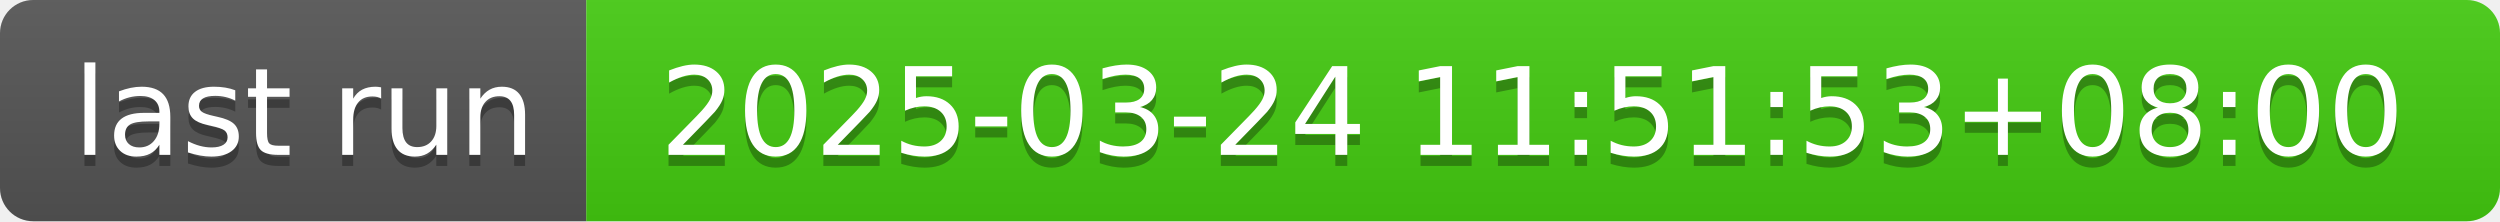
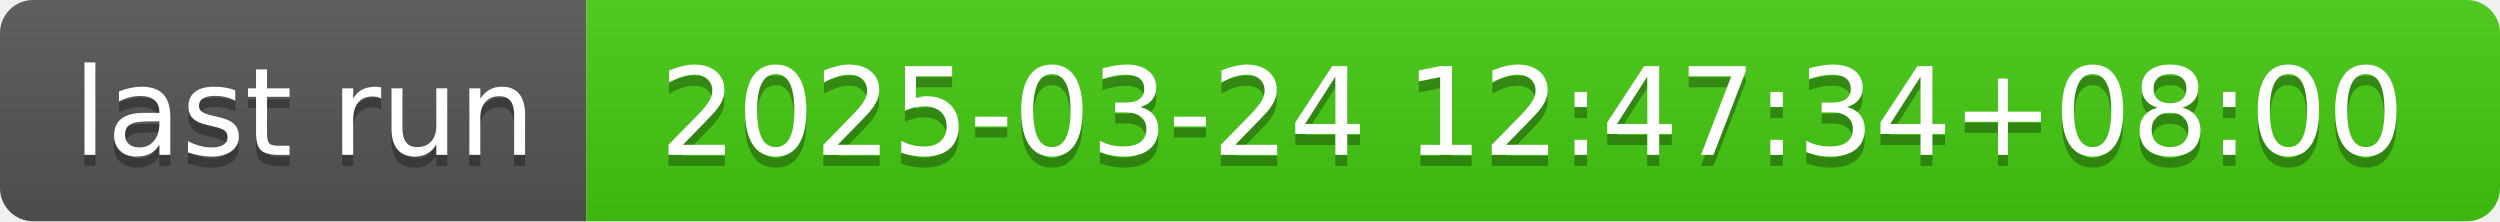
- <svg xmlns="http://www.w3.org/2000/svg" width="226" height="20" role="img" aria-label="last run: 2025-03-24 11:51:53+08:00">
+ <svg xmlns="http://www.w3.org/2000/svg" width="226" height="20" role="img" aria-label="last run: 2025-03-24 12:47:34+08:00">
  <linearGradient id="s" x2="0" y2="100%">
    <stop offset="0" stop-color="#bbb" stop-opacity=".1" />
    <stop offset="1" stop-opacity=".1" />
  </linearGradient>
  <clipPath id="r">
    <rect width="226" height="20" rx="3" fill="#fff" />
  </clipPath>
  <g clip-path="url(#r)">
    <rect width="53" height="20" fill="#555" />
    <rect x="53" width="173" height="20" fill="#4c1" />
    <rect width="226" height="20" fill="url(#s)" />
  </g>
  <g fill="#fff" text-anchor="middle" font-family="Verdana,Geneva,DejaVu Sans,sans-serif" text-rendering="geometricPrecision" font-size="110">
    <text aria-hidden="true" x="275" y="150" fill="#010101" fill-opacity=".3" transform="scale(.1)" textLength="430">last run</text>
    <text x="275" y="140" transform="scale(.1)" fill="#fff" textLength="430">last run</text>
-     <text aria-hidden="true" x="1385" y="150" fill="#010101" fill-opacity=".3" transform="scale(.1)" textLength="1630">2025-03-24 11:51:53+08:00</text>
-     <text x="1385" y="140" transform="scale(.1)" fill="#fff" textLength="1630">2025-03-24 11:51:53+08:00</text>
+     <text aria-hidden="true" x="1385" y="150" fill="#010101" fill-opacity=".3" transform="scale(.1)" textLength="1630">2025-03-24 12:47:34+08:00</text>
+     <text x="1385" y="140" transform="scale(.1)" fill="#fff" textLength="1630">2025-03-24 12:47:34+08:00</text>
  </g>
</svg>
